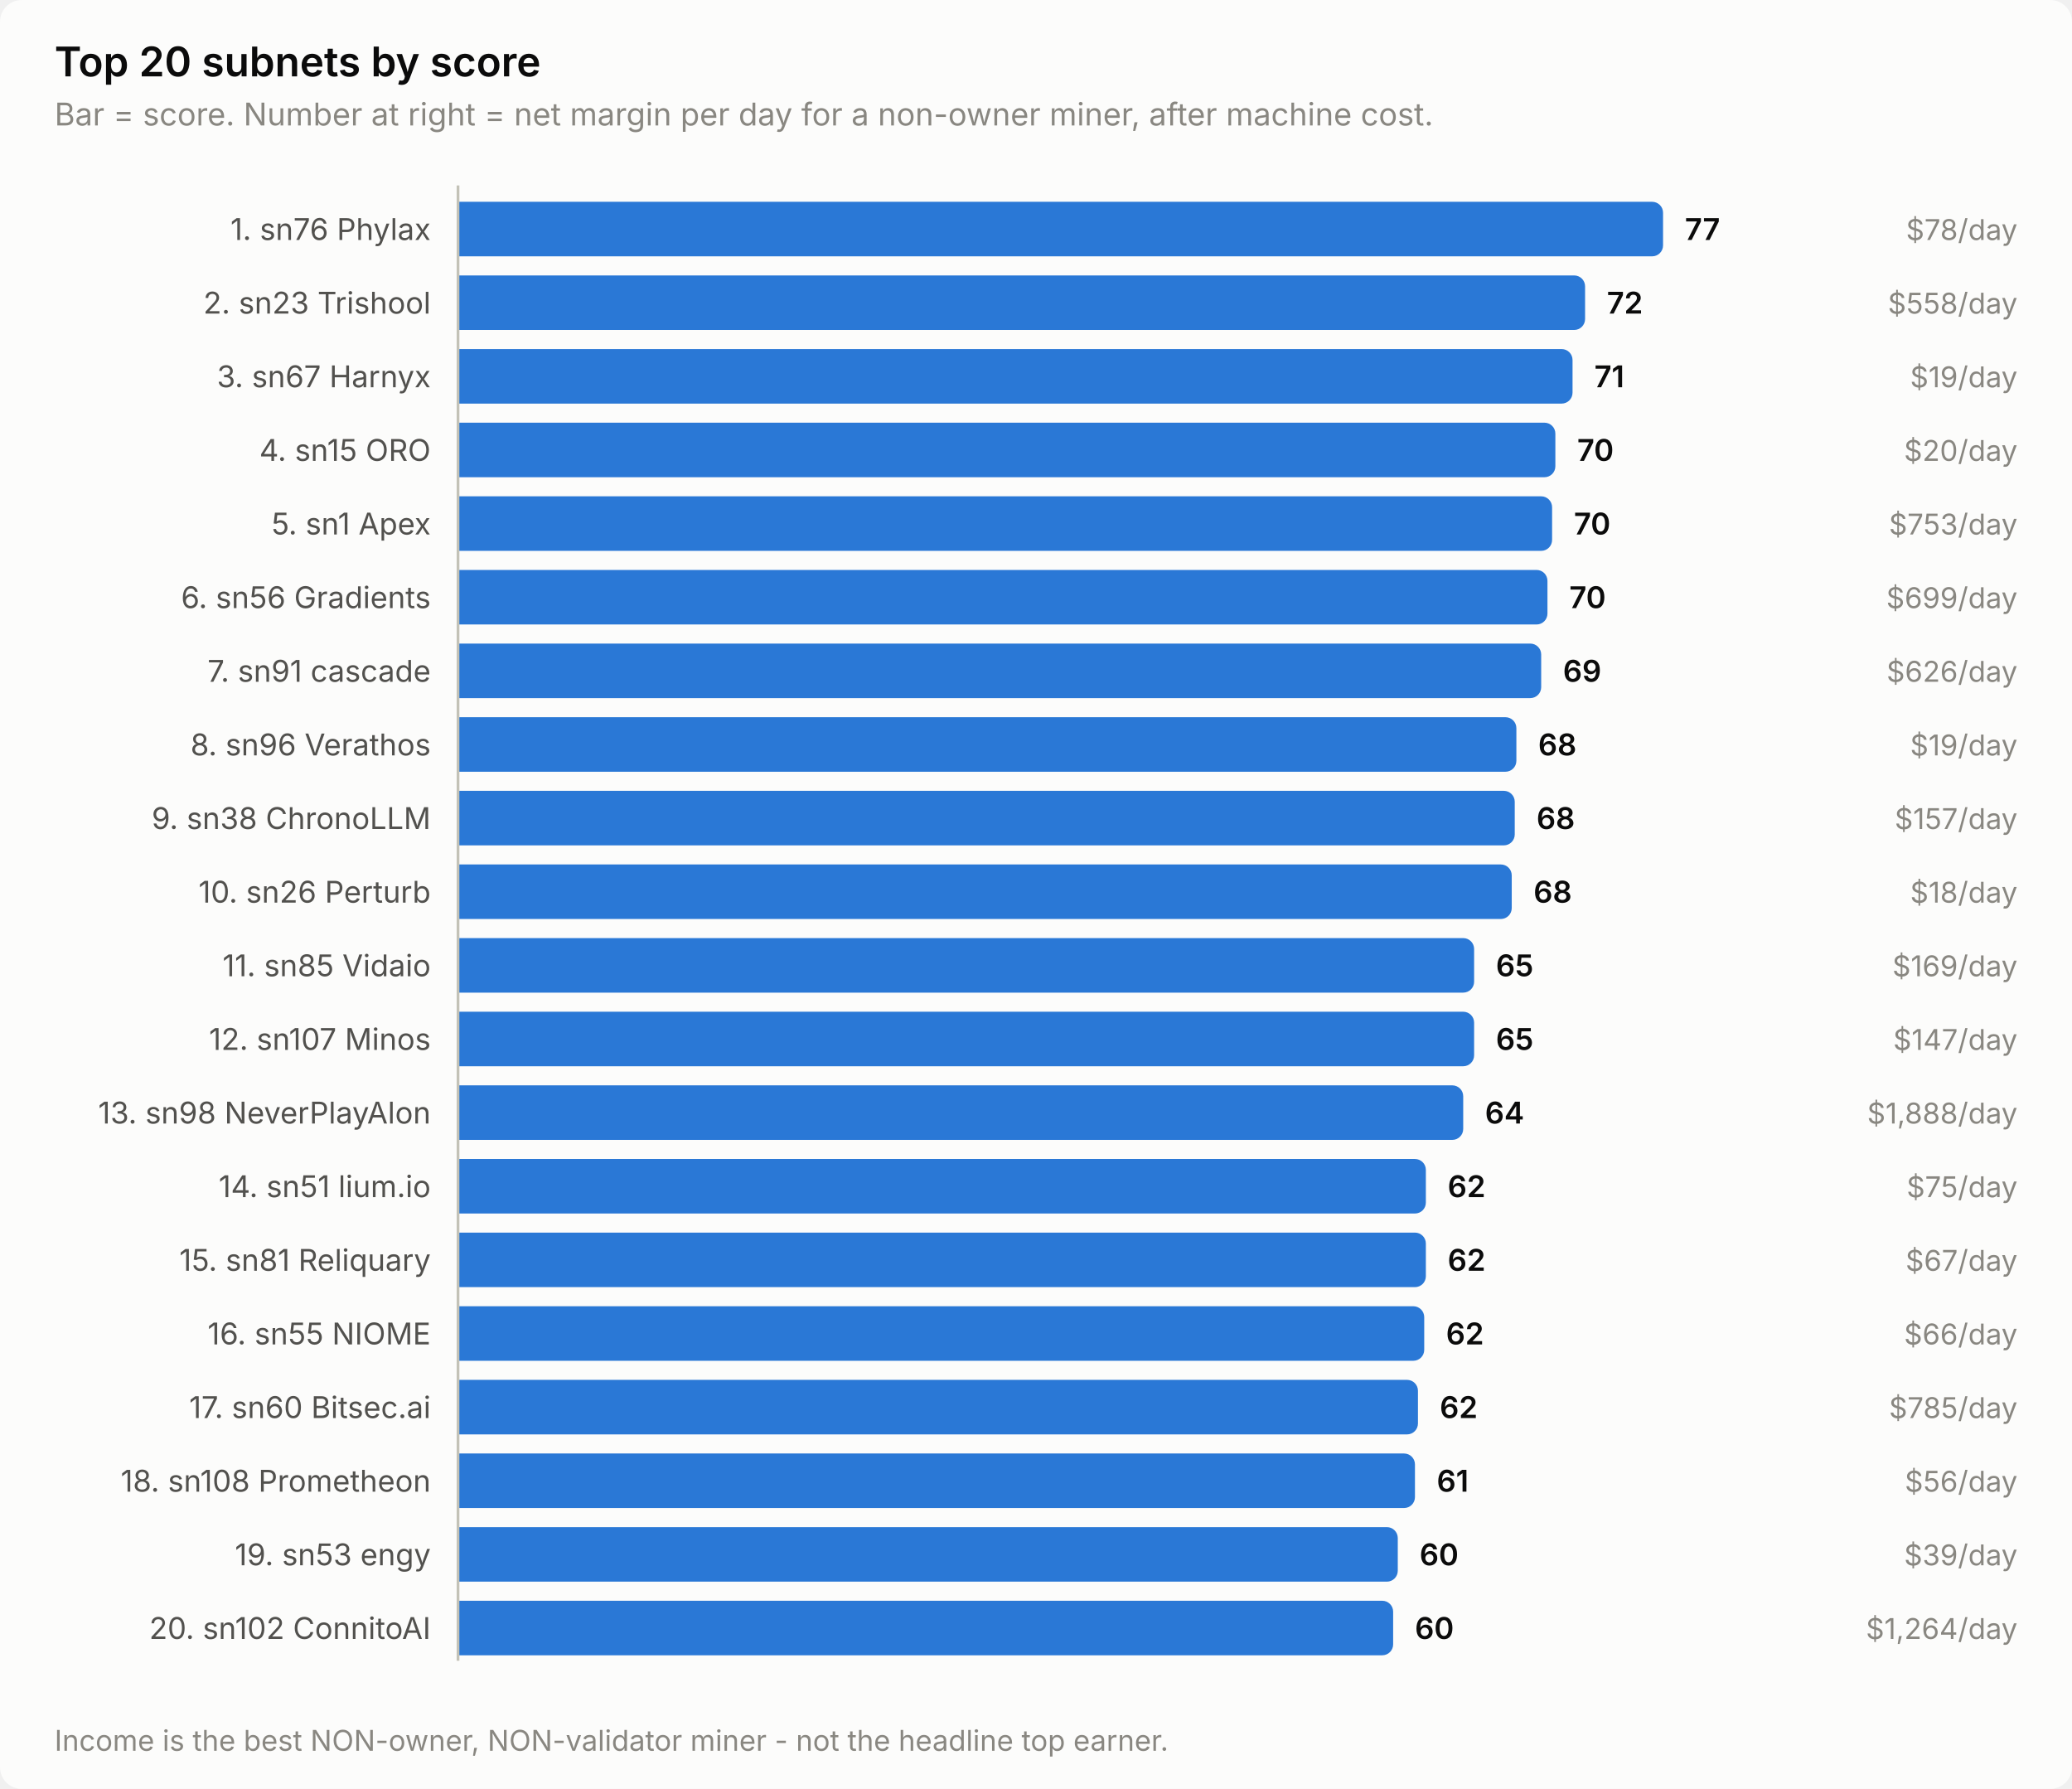
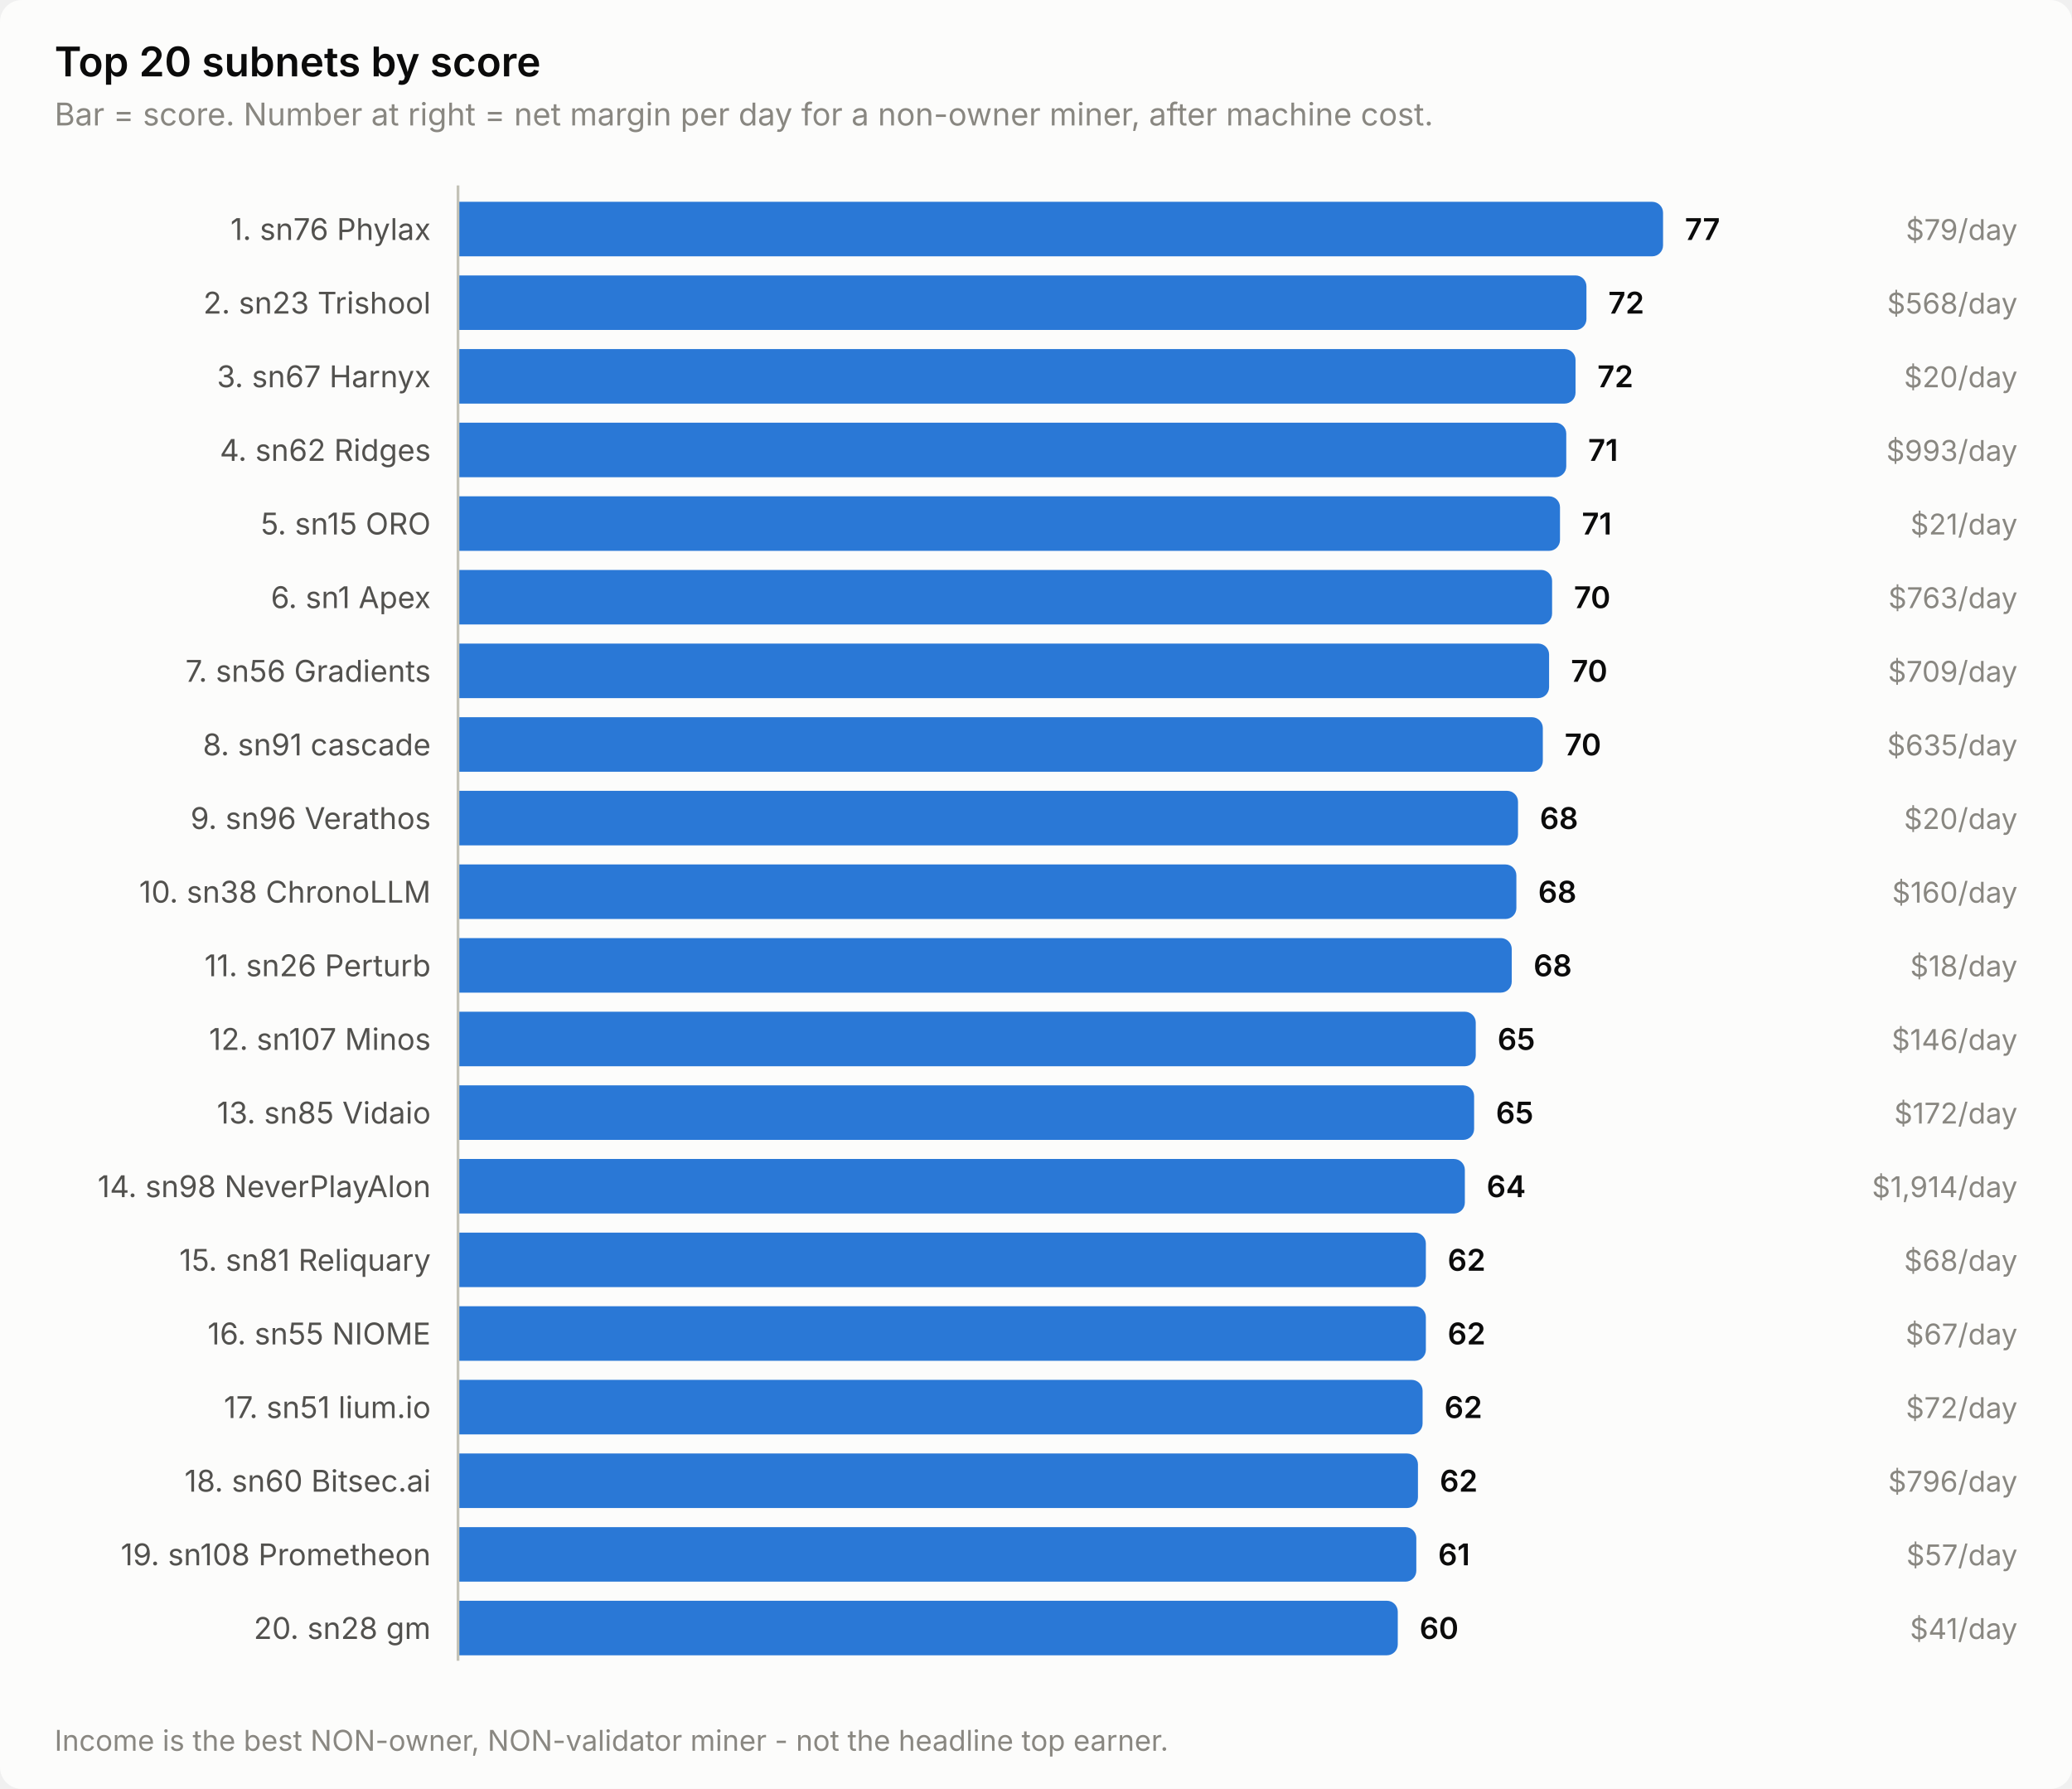
<svg xmlns="http://www.w3.org/2000/svg" width="760" height="656" viewBox="0 0 760 656" role="img" aria-label="Top 20 subnets by score">
  <style>
    text { font-family: system-ui, -apple-system, 'Segoe UI', sans-serif; }
    .t-title { font-size: 15px; font-weight: 600; }
    .t-sub { font-size: 11.5px; }
    .t-lab { font-size: 11px; }
    .t-val { font-size: 11px; font-weight: 600; font-variant-numeric: tabular-nums; }
    .t-tick { font-size: 10.5px; font-variant-numeric: tabular-nums; }

    .surface { fill: #fcfcfb; }
    .ink { fill: #0b0b0b; }
    .ink2 { fill: #52514e; }
    .muted { fill: #898781; }
    .grid { stroke: #e1e0d9; }
    .axis { stroke: #c3c2b7; }
    .accent { fill: #2a78d6; }
    .critical { fill: #d03b3b; }
    .deemph { fill: #d8d7d0; }

    @media (prefers-color-scheme: dark) {
      .surface { fill: #1a1a19; }
      .ink { fill: #ffffff; }
      .ink2 { fill: #c3c2b7; }
      .muted { fill: #898781; }
      .grid { stroke: #2c2c2a; }
      .axis { stroke: #383835; }
      .accent { fill: #3987e5; }
      .deemph { fill: #3a3a37; }
    }
</style>
  <rect class="surface" width="760" height="656" rx="8" />
  <text class="ink t-title" x="20" y="28">Top 20 subnets by score</text>
  <text class="muted t-sub" x="20" y="46">Bar = score. Number at right = net margin per day for a non-owner miner, after machine cost.</text>
  <text class="ink2 t-lab" x="158" y="88" text-anchor="end">1. sn76 Phylax</text>
  <path class="accent" d="M168.0,74.0 H606.0 a4.0,4.0 0 0 1 4.0,4.0 V90.0 a4.0,4.0 0 0 1 -4.0,4.0 H168.0 Z" />
  <text class="ink t-val" x="618.0" y="88">77</text>
-   <text class="muted t-tick" x="740" y="88" text-anchor="end">$78/day</text>
+   <text class="muted t-tick" x="740" y="88" text-anchor="end">$79/day</text>
  <text class="ink2 t-lab" x="158" y="115" text-anchor="end">2. sn23 Trishool</text>
-   <path class="accent" d="M168.0,101.0 H577.4 a4.0,4.0 0 0 1 4.0,4.0 V117.0 a4.0,4.0 0 0 1 -4.0,4.0 H168.0 Z" />
-   <text class="ink t-val" x="589.4" y="115">72</text>
-   <text class="muted t-tick" x="740" y="115" text-anchor="end">$558/day</text>
+   <path class="accent" d="M168.0,101.0 H577.9 a4.0,4.0 0 0 1 4.0,4.0 V117.0 a4.0,4.0 0 0 1 -4.0,4.0 H168.0 Z" />
+   <text class="ink t-val" x="589.9" y="115">72</text>
+   <text class="muted t-tick" x="740" y="115" text-anchor="end">$568/day</text>
  <text class="ink2 t-lab" x="158" y="142" text-anchor="end">3. sn67 Harnyx</text>
-   <path class="accent" d="M168.0,128.0 H572.8 a4.0,4.0 0 0 1 4.0,4.0 V144.0 a4.0,4.0 0 0 1 -4.0,4.0 H168.0 Z" />
-   <text class="ink t-val" x="584.8" y="142">71</text>
-   <text class="muted t-tick" x="740" y="142" text-anchor="end">$19/day</text>
-   <text class="ink2 t-lab" x="158" y="169" text-anchor="end">4. sn15 ORO</text>
-   <path class="accent" d="M168.0,155.0 H566.5 a4.0,4.0 0 0 1 4.0,4.0 V171.0 a4.0,4.0 0 0 1 -4.0,4.0 H168.0 Z" />
-   <text class="ink t-val" x="578.5" y="169">70</text>
-   <text class="muted t-tick" x="740" y="169" text-anchor="end">$20/day</text>
-   <text class="ink2 t-lab" x="158" y="196" text-anchor="end">5. sn1 Apex</text>
-   <path class="accent" d="M168.0,182.0 H565.3 a4.0,4.0 0 0 1 4.0,4.0 V198.0 a4.0,4.0 0 0 1 -4.0,4.0 H168.0 Z" />
-   <text class="ink t-val" x="577.3" y="196">70</text>
-   <text class="muted t-tick" x="740" y="196" text-anchor="end">$753/day</text>
-   <text class="ink2 t-lab" x="158" y="223" text-anchor="end">6. sn56 Gradients</text>
-   <path class="accent" d="M168.0,209.0 H563.6 a4.0,4.0 0 0 1 4.0,4.0 V225.0 a4.0,4.0 0 0 1 -4.0,4.0 H168.0 Z" />
-   <text class="ink t-val" x="575.6" y="223">70</text>
-   <text class="muted t-tick" x="740" y="223" text-anchor="end">$699/day</text>
-   <text class="ink2 t-lab" x="158" y="250" text-anchor="end">7. sn91 cascade</text>
-   <path class="accent" d="M168.0,236.0 H561.3 a4.0,4.0 0 0 1 4.0,4.0 V252.0 a4.0,4.0 0 0 1 -4.0,4.0 H168.0 Z" />
-   <text class="ink t-val" x="573.3" y="250">69</text>
-   <text class="muted t-tick" x="740" y="250" text-anchor="end">$626/day</text>
-   <text class="ink2 t-lab" x="158" y="277" text-anchor="end">8. sn96 Verathos</text>
-   <path class="accent" d="M168.0,263.0 H552.2 a4.0,4.0 0 0 1 4.0,4.0 V279.0 a4.0,4.0 0 0 1 -4.0,4.0 H168.0 Z" />
-   <text class="ink t-val" x="564.2" y="277">68</text>
-   <text class="muted t-tick" x="740" y="277" text-anchor="end">$19/day</text>
-   <text class="ink2 t-lab" x="158" y="304" text-anchor="end">9. sn38 ChronoLLM</text>
-   <path class="accent" d="M168.0,290.0 H551.6 a4.0,4.0 0 0 1 4.0,4.0 V306.0 a4.0,4.0 0 0 1 -4.0,4.0 H168.0 Z" />
-   <text class="ink t-val" x="563.6" y="304">68</text>
-   <text class="muted t-tick" x="740" y="304" text-anchor="end">$157/day</text>
-   <text class="ink2 t-lab" x="158" y="331" text-anchor="end">10. sn26 Perturb</text>
-   <path class="accent" d="M168.0,317.0 H550.5 a4.0,4.0 0 0 1 4.0,4.0 V333.0 a4.0,4.0 0 0 1 -4.0,4.0 H168.0 Z" />
-   <text class="ink t-val" x="562.5" y="331">68</text>
-   <text class="muted t-tick" x="740" y="331" text-anchor="end">$18/day</text>
-   <text class="ink2 t-lab" x="158" y="358" text-anchor="end">11. sn85 Vidaio</text>
-   <path class="accent" d="M168.0,344.0 H536.7 a4.0,4.0 0 0 1 4.0,4.0 V360.0 a4.0,4.0 0 0 1 -4.0,4.0 H168.0 Z" />
-   <text class="ink t-val" x="548.7" y="358">65</text>
-   <text class="muted t-tick" x="740" y="358" text-anchor="end">$169/day</text>
+   <path class="accent" d="M168.0,128.0 H573.9 a4.0,4.0 0 0 1 4.0,4.0 V144.0 a4.0,4.0 0 0 1 -4.0,4.0 H168.0 Z" />
+   <text class="ink t-val" x="585.9" y="142">72</text>
+   <text class="muted t-tick" x="740" y="142" text-anchor="end">$20/day</text>
+   <text class="ink2 t-lab" x="158" y="169" text-anchor="end">4. sn62 Ridges</text>
+   <path class="accent" d="M168.0,155.0 H570.5 a4.0,4.0 0 0 1 4.0,4.0 V171.0 a4.0,4.0 0 0 1 -4.0,4.0 H168.0 Z" />
+   <text class="ink t-val" x="582.5" y="169">71</text>
+   <text class="muted t-tick" x="740" y="169" text-anchor="end">$993/day</text>
+   <text class="ink2 t-lab" x="158" y="196" text-anchor="end">5. sn15 ORO</text>
+   <path class="accent" d="M168.0,182.0 H568.2 a4.0,4.0 0 0 1 4.0,4.0 V198.0 a4.0,4.0 0 0 1 -4.0,4.0 H168.0 Z" />
+   <text class="ink t-val" x="580.2" y="196">71</text>
+   <text class="muted t-tick" x="740" y="196" text-anchor="end">$21/day</text>
+   <text class="ink2 t-lab" x="158" y="223" text-anchor="end">6. sn1 Apex</text>
+   <path class="accent" d="M168.0,209.0 H565.3 a4.0,4.0 0 0 1 4.0,4.0 V225.0 a4.0,4.0 0 0 1 -4.0,4.0 H168.0 Z" />
+   <text class="ink t-val" x="577.3" y="223">70</text>
+   <text class="muted t-tick" x="740" y="223" text-anchor="end">$763/day</text>
+   <text class="ink2 t-lab" x="158" y="250" text-anchor="end">7. sn56 Gradients</text>
+   <path class="accent" d="M168.0,236.0 H564.2 a4.0,4.0 0 0 1 4.0,4.0 V252.0 a4.0,4.0 0 0 1 -4.0,4.0 H168.0 Z" />
+   <text class="ink t-val" x="576.2" y="250">70</text>
+   <text class="muted t-tick" x="740" y="250" text-anchor="end">$709/day</text>
+   <text class="ink2 t-lab" x="158" y="277" text-anchor="end">8. sn91 cascade</text>
+   <path class="accent" d="M168.0,263.0 H561.9 a4.0,4.0 0 0 1 4.0,4.0 V279.0 a4.0,4.0 0 0 1 -4.0,4.0 H168.0 Z" />
+   <text class="ink t-val" x="573.9" y="277">70</text>
+   <text class="muted t-tick" x="740" y="277" text-anchor="end">$635/day</text>
+   <text class="ink2 t-lab" x="158" y="304" text-anchor="end">9. sn96 Verathos</text>
+   <path class="accent" d="M168.0,290.0 H552.8 a4.0,4.0 0 0 1 4.0,4.0 V306.0 a4.0,4.0 0 0 1 -4.0,4.0 H168.0 Z" />
+   <text class="ink t-val" x="564.8" y="304">68</text>
+   <text class="muted t-tick" x="740" y="304" text-anchor="end">$20/day</text>
+   <text class="ink2 t-lab" x="158" y="331" text-anchor="end">10. sn38 ChronoLLM</text>
+   <path class="accent" d="M168.0,317.0 H552.2 a4.0,4.0 0 0 1 4.0,4.0 V333.0 a4.0,4.0 0 0 1 -4.0,4.0 H168.0 Z" />
+   <text class="ink t-val" x="564.2" y="331">68</text>
+   <text class="muted t-tick" x="740" y="331" text-anchor="end">$160/day</text>
+   <text class="ink2 t-lab" x="158" y="358" text-anchor="end">11. sn26 Perturb</text>
+   <path class="accent" d="M168.0,344.0 H550.5 a4.0,4.0 0 0 1 4.0,4.0 V360.0 a4.0,4.0 0 0 1 -4.0,4.0 H168.0 Z" />
+   <text class="ink t-val" x="562.5" y="358">68</text>
+   <text class="muted t-tick" x="740" y="358" text-anchor="end">$18/day</text>
  <text class="ink2 t-lab" x="158" y="385" text-anchor="end">12. sn107 Minos</text>
-   <path class="accent" d="M168.0,371.0 H536.7 a4.0,4.0 0 0 1 4.0,4.0 V387.0 a4.0,4.0 0 0 1 -4.0,4.0 H168.0 Z" />
-   <text class="ink t-val" x="548.7" y="385">65</text>
-   <text class="muted t-tick" x="740" y="385" text-anchor="end">$147/day</text>
-   <text class="ink2 t-lab" x="158" y="412" text-anchor="end">13. sn98 NeverPlayAlon</text>
-   <path class="accent" d="M168.0,398.0 H532.7 a4.0,4.0 0 0 1 4.0,4.0 V414.0 a4.0,4.0 0 0 1 -4.0,4.0 H168.0 Z" />
-   <text class="ink t-val" x="544.7" y="412">64</text>
-   <text class="muted t-tick" x="740" y="412" text-anchor="end">$1,888/day</text>
-   <text class="ink2 t-lab" x="158" y="439" text-anchor="end">14. sn51 lium.io</text>
-   <path class="accent" d="M168.0,425.0 H519.0 a4.0,4.0 0 0 1 4.0,4.0 V441.0 a4.0,4.0 0 0 1 -4.0,4.0 H168.0 Z" />
-   <text class="ink t-val" x="531.0" y="439">62</text>
-   <text class="muted t-tick" x="740" y="439" text-anchor="end">$75/day</text>
+   <path class="accent" d="M168.0,371.0 H537.3 a4.0,4.0 0 0 1 4.0,4.0 V387.0 a4.0,4.0 0 0 1 -4.0,4.0 H168.0 Z" />
+   <text class="ink t-val" x="549.3" y="385">65</text>
+   <text class="muted t-tick" x="740" y="385" text-anchor="end">$146/day</text>
+   <text class="ink2 t-lab" x="158" y="412" text-anchor="end">13. sn85 Vidaio</text>
+   <path class="accent" d="M168.0,398.0 H536.7 a4.0,4.0 0 0 1 4.0,4.0 V414.0 a4.0,4.0 0 0 1 -4.0,4.0 H168.0 Z" />
+   <text class="ink t-val" x="548.7" y="412">65</text>
+   <text class="muted t-tick" x="740" y="412" text-anchor="end">$172/day</text>
+   <text class="ink2 t-lab" x="158" y="439" text-anchor="end">14. sn98 NeverPlayAlon</text>
+   <path class="accent" d="M168.0,425.0 H533.3 a4.0,4.0 0 0 1 4.0,4.0 V441.0 a4.0,4.0 0 0 1 -4.0,4.0 H168.0 Z" />
+   <text class="ink t-val" x="545.3" y="439">64</text>
+   <text class="muted t-tick" x="740" y="439" text-anchor="end">$1,914/day</text>
  <text class="ink2 t-lab" x="158" y="466" text-anchor="end">15. sn81 Reliquary</text>
  <path class="accent" d="M168.0,452.0 H519.0 a4.0,4.0 0 0 1 4.0,4.0 V468.0 a4.0,4.0 0 0 1 -4.0,4.0 H168.0 Z" />
  <text class="ink t-val" x="531.0" y="466">62</text>
-   <text class="muted t-tick" x="740" y="466" text-anchor="end">$67/day</text>
+   <text class="muted t-tick" x="740" y="466" text-anchor="end">$68/day</text>
  <text class="ink2 t-lab" x="158" y="493" text-anchor="end">16. sn55 NIOME</text>
-   <path class="accent" d="M168.0,479.0 H518.4 a4.0,4.0 0 0 1 4.0,4.0 V495.0 a4.0,4.0 0 0 1 -4.0,4.0 H168.0 Z" />
-   <text class="ink t-val" x="530.4" y="493">62</text>
-   <text class="muted t-tick" x="740" y="493" text-anchor="end">$66/day</text>
-   <text class="ink2 t-lab" x="158" y="520" text-anchor="end">17. sn60 Bitsec.ai</text>
-   <path class="accent" d="M168.0,506.0 H516.1 a4.0,4.0 0 0 1 4.0,4.0 V522.0 a4.0,4.0 0 0 1 -4.0,4.0 H168.0 Z" />
-   <text class="ink t-val" x="528.1" y="520">62</text>
-   <text class="muted t-tick" x="740" y="520" text-anchor="end">$785/day</text>
-   <text class="ink2 t-lab" x="158" y="547" text-anchor="end">18. sn108 Prometheon</text>
-   <path class="accent" d="M168.0,533.0 H515.0 a4.0,4.0 0 0 1 4.0,4.0 V549.0 a4.0,4.0 0 0 1 -4.0,4.0 H168.0 Z" />
-   <text class="ink t-val" x="527.0" y="547">61</text>
-   <text class="muted t-tick" x="740" y="547" text-anchor="end">$56/day</text>
-   <text class="ink2 t-lab" x="158" y="574" text-anchor="end">19. sn53 engy</text>
-   <path class="accent" d="M168.0,560.0 H508.7 a4.0,4.0 0 0 1 4.0,4.0 V576.0 a4.0,4.0 0 0 1 -4.0,4.0 H168.0 Z" />
-   <text class="ink t-val" x="520.7" y="574">60</text>
-   <text class="muted t-tick" x="740" y="574" text-anchor="end">$39/day</text>
-   <text class="ink2 t-lab" x="158" y="601" text-anchor="end">20. sn102 ConnitoAI</text>
-   <path class="accent" d="M168.0,587.0 H507.0 a4.0,4.0 0 0 1 4.0,4.0 V603.0 a4.0,4.0 0 0 1 -4.0,4.0 H168.0 Z" />
-   <text class="ink t-val" x="519.0" y="601">60</text>
-   <text class="muted t-tick" x="740" y="601" text-anchor="end">$1,264/day</text>
+   <path class="accent" d="M168.0,479.0 H519.0 a4.0,4.0 0 0 1 4.0,4.0 V495.0 a4.0,4.0 0 0 1 -4.0,4.0 H168.0 Z" />
+   <text class="ink t-val" x="531.0" y="493">62</text>
+   <text class="muted t-tick" x="740" y="493" text-anchor="end">$67/day</text>
+   <text class="ink2 t-lab" x="158" y="520" text-anchor="end">17. sn51 lium.io</text>
+   <path class="accent" d="M168.0,506.0 H517.8 a4.0,4.0 0 0 1 4.0,4.0 V522.0 a4.0,4.0 0 0 1 -4.0,4.0 H168.0 Z" />
+   <text class="ink t-val" x="529.8" y="520">62</text>
+   <text class="muted t-tick" x="740" y="520" text-anchor="end">$72/day</text>
+   <text class="ink2 t-lab" x="158" y="547" text-anchor="end">18. sn60 Bitsec.ai</text>
+   <path class="accent" d="M168.0,533.0 H516.1 a4.0,4.0 0 0 1 4.0,4.0 V549.0 a4.0,4.0 0 0 1 -4.0,4.0 H168.0 Z" />
+   <text class="ink t-val" x="528.1" y="547">62</text>
+   <text class="muted t-tick" x="740" y="547" text-anchor="end">$796/day</text>
+   <text class="ink2 t-lab" x="158" y="574" text-anchor="end">19. sn108 Prometheon</text>
+   <path class="accent" d="M168.0,560.0 H515.5 a4.0,4.0 0 0 1 4.0,4.0 V576.0 a4.0,4.0 0 0 1 -4.0,4.0 H168.0 Z" />
+   <text class="ink t-val" x="527.5" y="574">61</text>
+   <text class="muted t-tick" x="740" y="574" text-anchor="end">$57/day</text>
+   <text class="ink2 t-lab" x="158" y="601" text-anchor="end">20. sn28 gm</text>
+   <path class="accent" d="M168.0,587.0 H508.7 a4.0,4.0 0 0 1 4.0,4.0 V603.0 a4.0,4.0 0 0 1 -4.0,4.0 H168.0 Z" />
+   <text class="ink t-val" x="520.7" y="601">60</text>
+   <text class="muted t-tick" x="740" y="601" text-anchor="end">$41/day</text>
  <line class="axis" x1="168" y1="68" x2="168" y2="609" stroke-width="1" />
  <text class="muted t-tick" x="20" y="642">Income is the best NON-owner, NON-validator miner - not the headline top earner.</text>
</svg>
